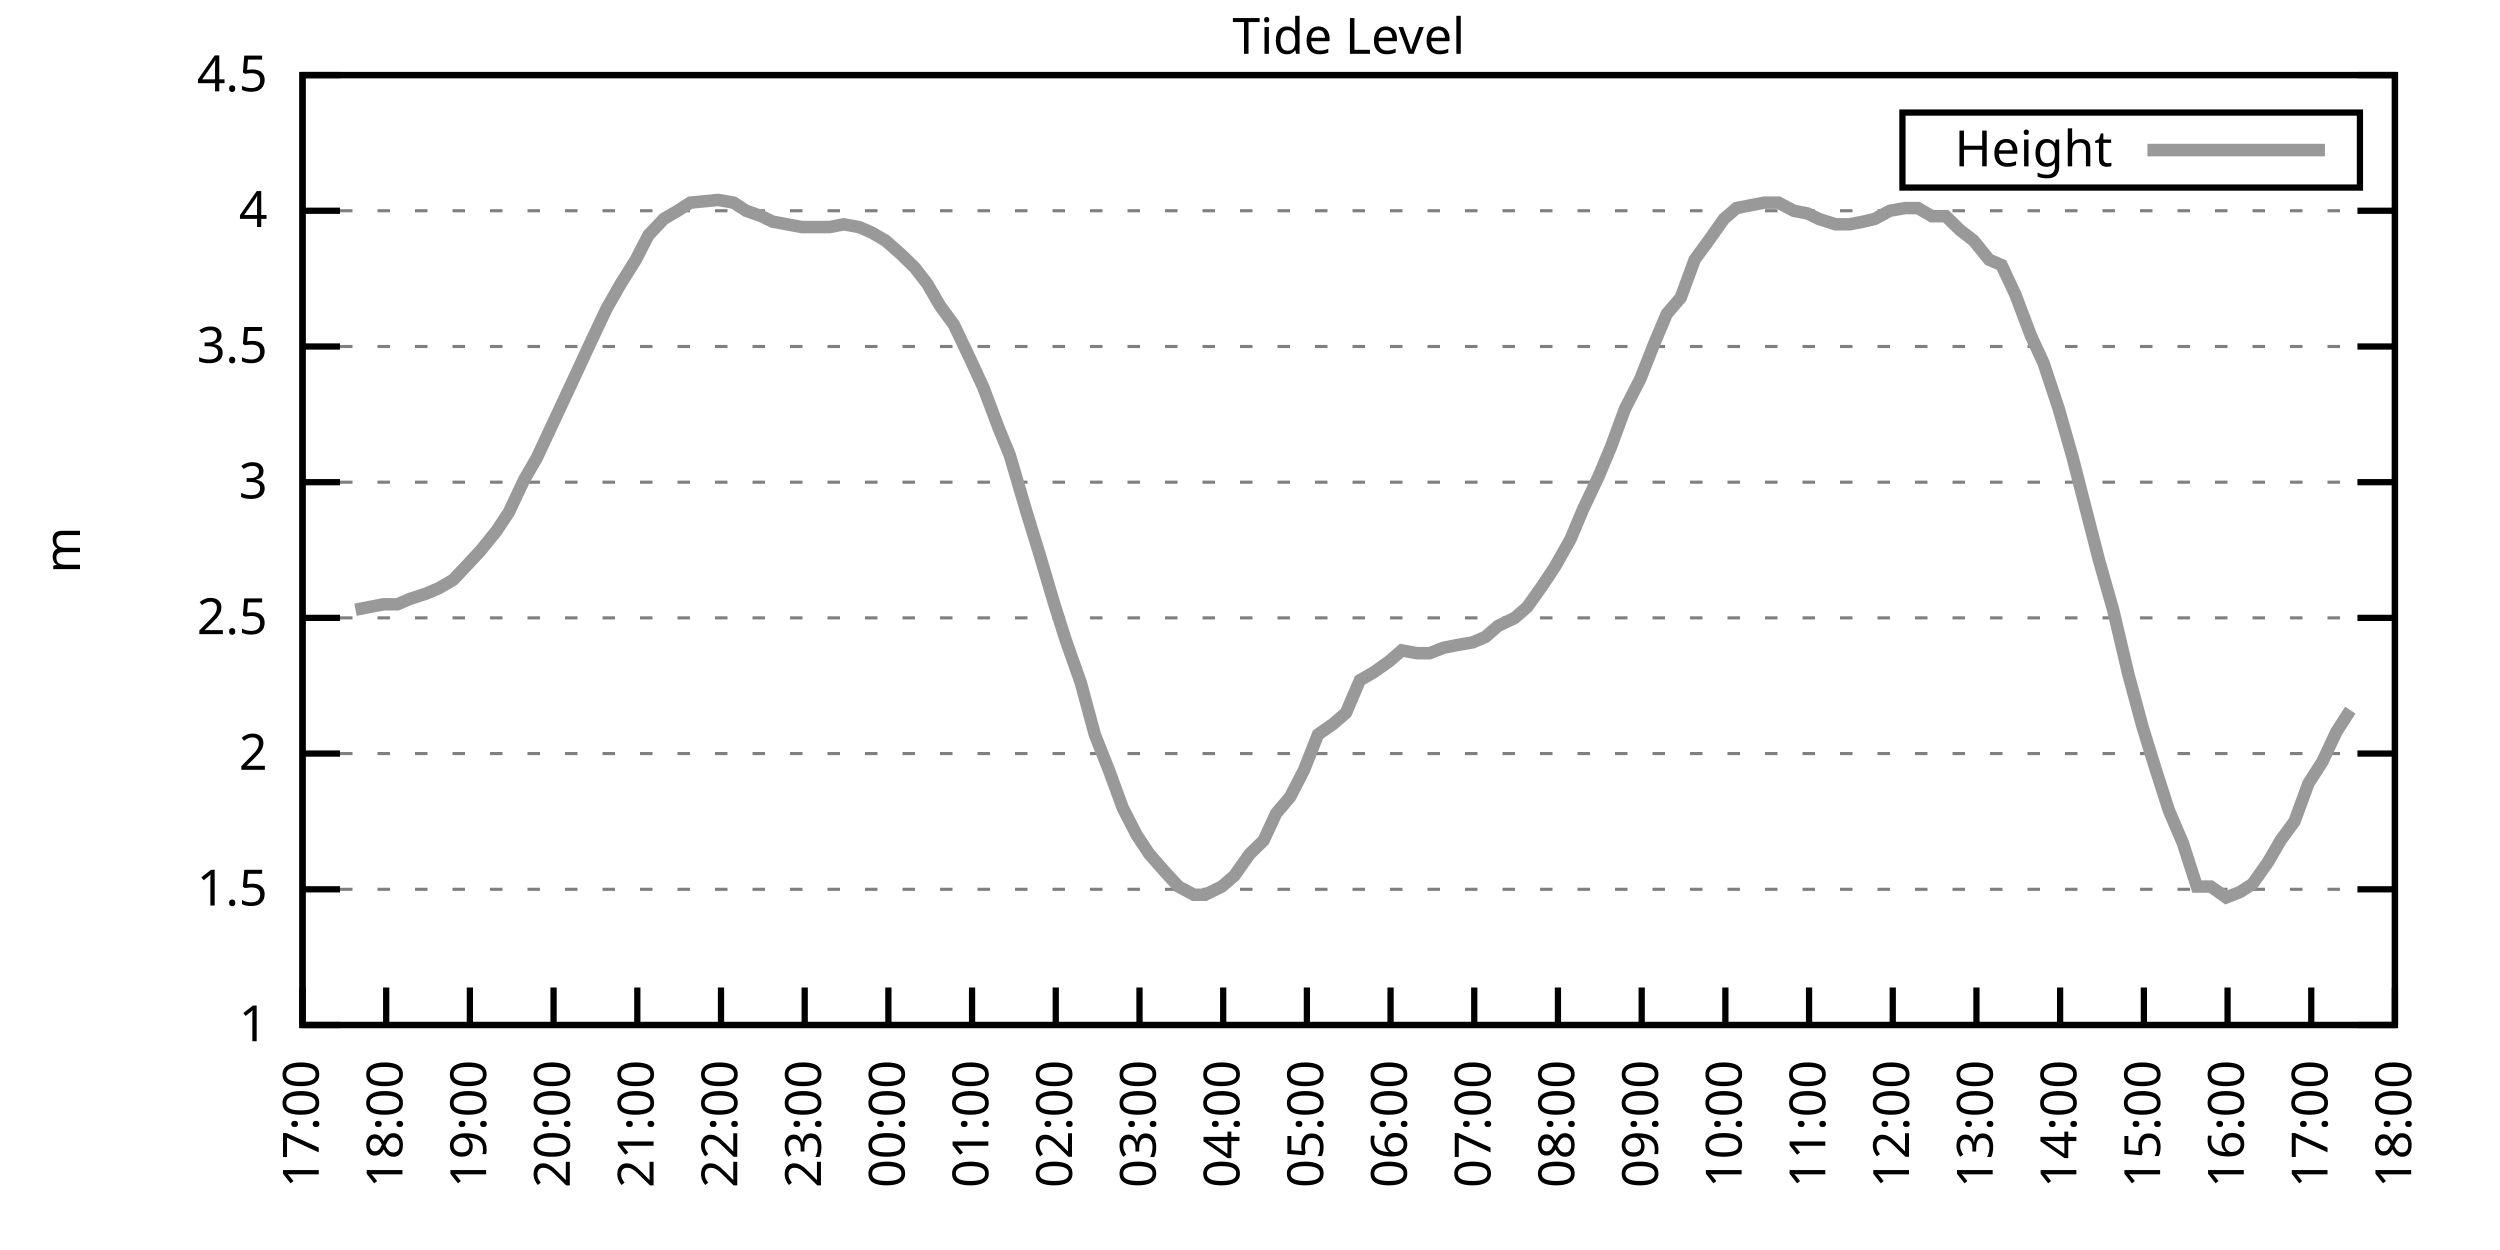
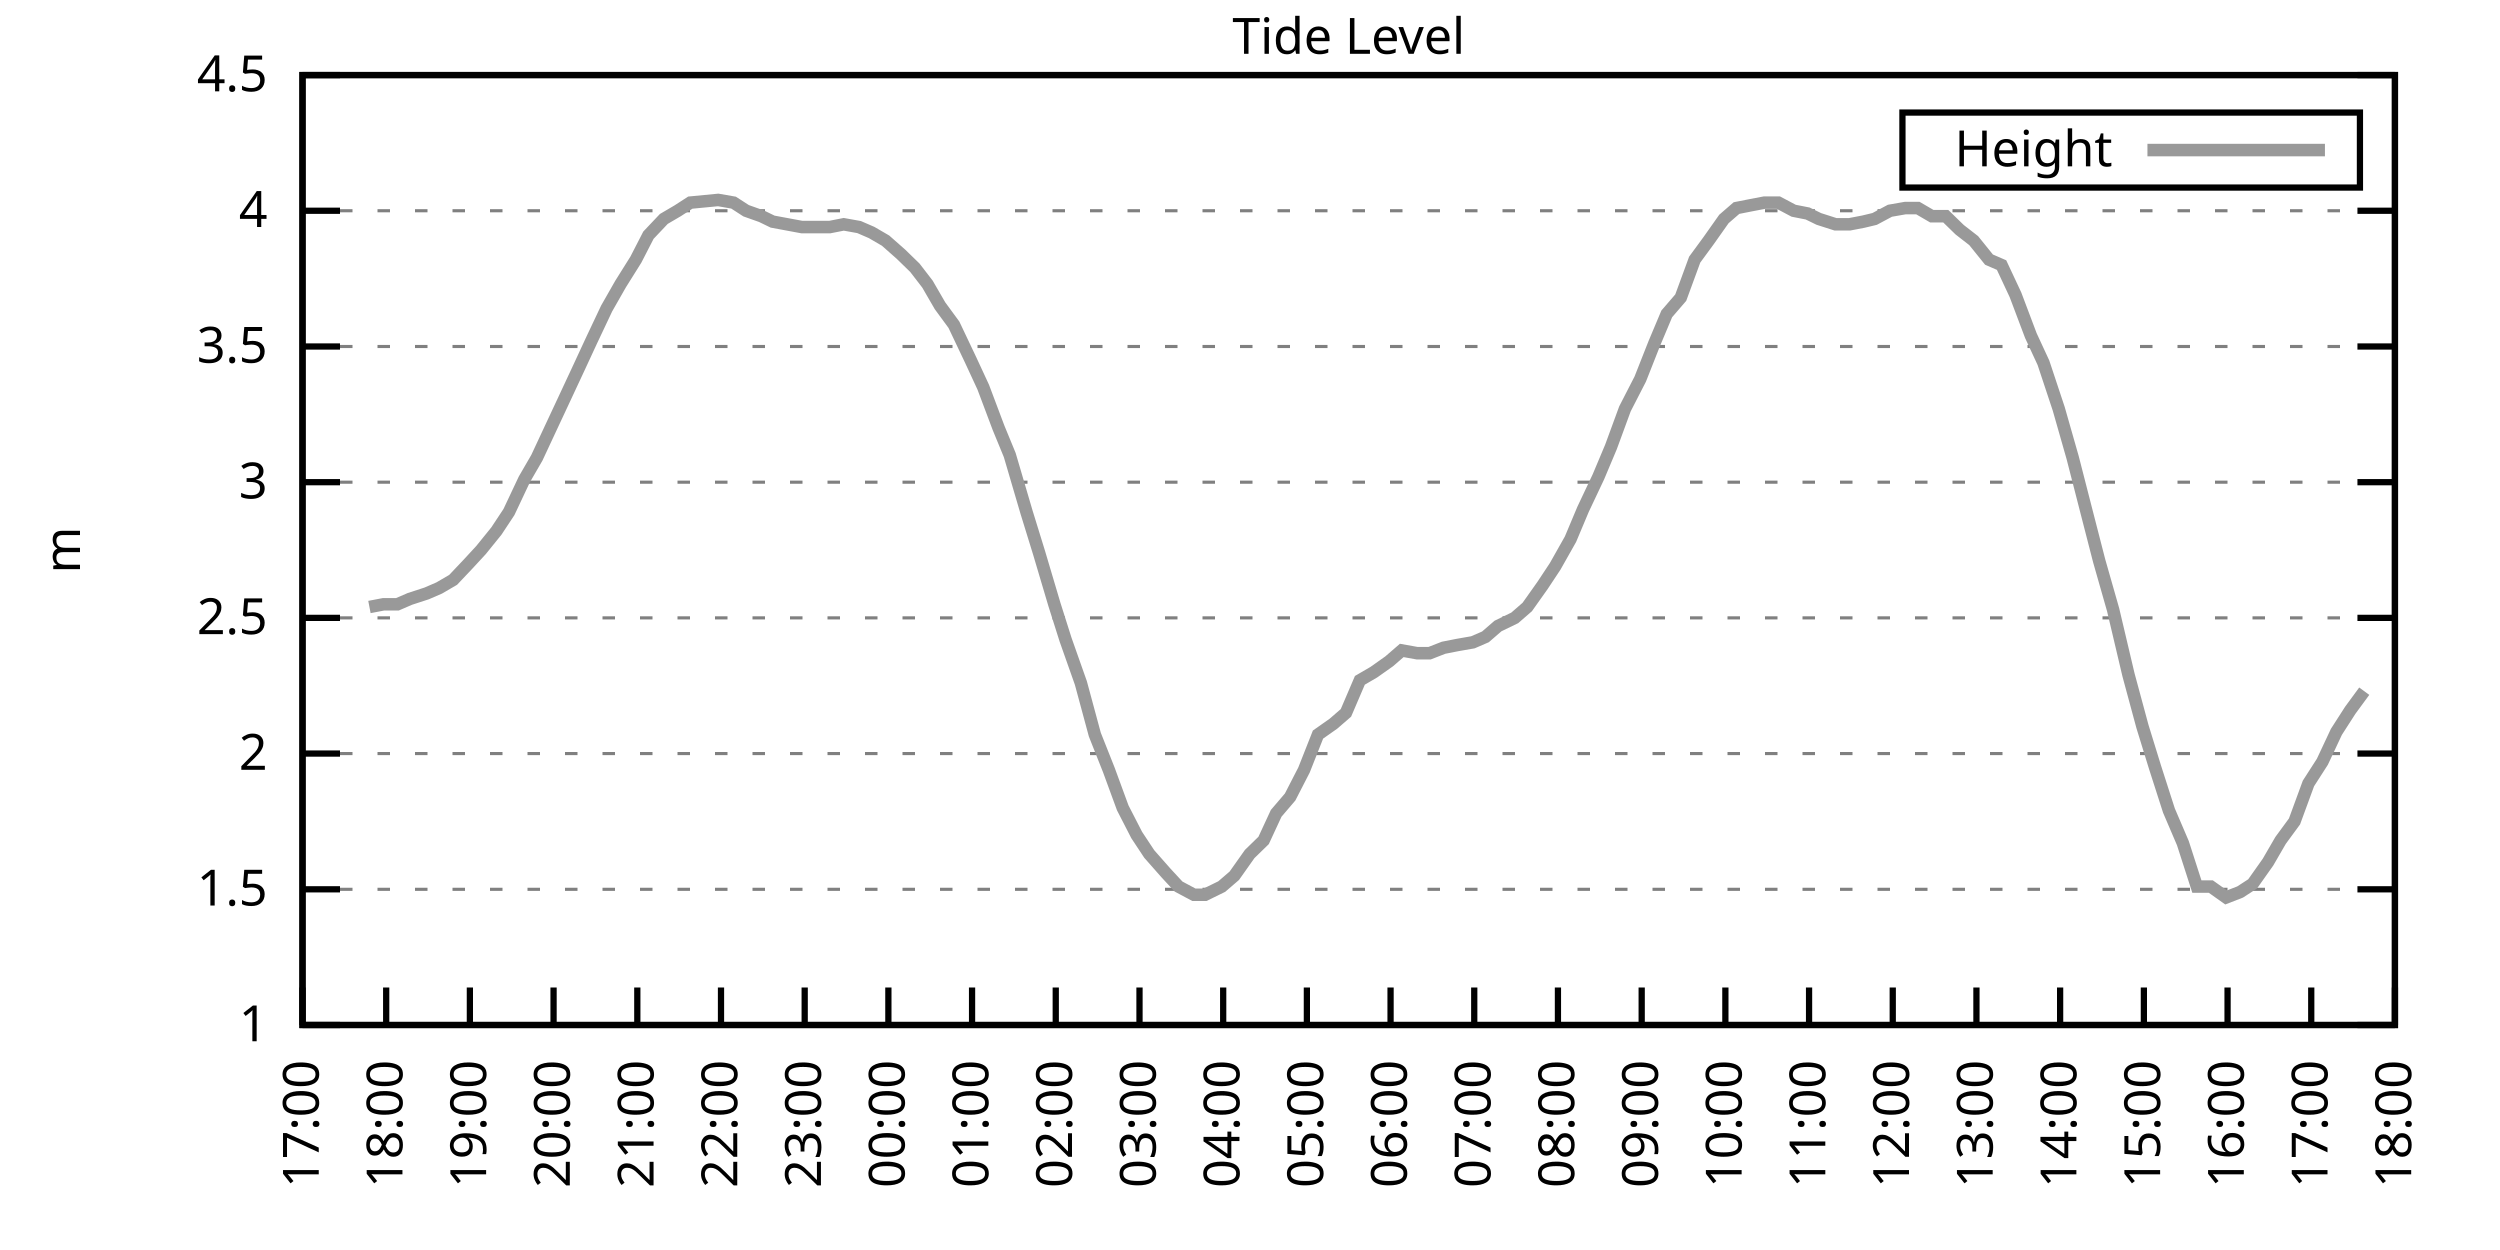
<svg xmlns="http://www.w3.org/2000/svg" xmlns:xlink="http://www.w3.org/1999/xlink" width="400" height="200" viewBox="0 0 400 200">
  <g id="gnuplot_canvas">
    <rect x="0" y="0" width="400" height="200" fill="none" />
    <defs>
      <circle id="gpDot" r="0.5" stroke-width="0.5" stroke="currentColor" />
      <path id="gpPt0" stroke-width="0.333" stroke="currentColor" d="M-1,0 h2 M0,-1 v2" />
      <path id="gpPt1" stroke-width="0.333" stroke="currentColor" d="M-1,-1 L1,1 M1,-1 L-1,1" />
      <path id="gpPt2" stroke-width="0.333" stroke="currentColor" d="M-1,0 L1,0 M0,-1 L0,1 M-1,-1 L1,1 M-1,1 L1,-1" />
      <rect id="gpPt3" stroke-width="0.333" stroke="currentColor" x="-1" y="-1" width="2" height="2" />
      <rect id="gpPt4" stroke-width="0.333" stroke="currentColor" fill="currentColor" x="-1" y="-1" width="2" height="2" />
      <circle id="gpPt5" stroke-width="0.333" stroke="currentColor" cx="0" cy="0" r="1" />
      <use xlink:href="#gpPt5" id="gpPt6" fill="currentColor" stroke="none" />
      <path id="gpPt7" stroke-width="0.333" stroke="currentColor" d="M0,-1.33 L-1.33,0.67 L1.33,0.67 z" />
      <use xlink:href="#gpPt7" id="gpPt8" fill="currentColor" stroke="none" />
      <use xlink:href="#gpPt7" id="gpPt9" stroke="currentColor" transform="rotate(180)" />
      <use xlink:href="#gpPt9" id="gpPt10" fill="currentColor" stroke="none" />
      <use xlink:href="#gpPt3" id="gpPt11" stroke="currentColor" transform="rotate(45)" />
      <use xlink:href="#gpPt11" id="gpPt12" fill="currentColor" stroke="none" />
      <path id="gpPt13" stroke-width="0.333" stroke="currentColor" d="M0,1.330 L1.265,0.411 L0.782,-1.067 L-0.782,-1.076 L-1.265,0.411 z" />
      <use xlink:href="#gpPt13" id="gpPt14" fill="currentColor" stroke="none" />
      <filter id="textbox" filterUnits="objectBoundingBox" x="0" y="0" height="1" width="1">
        <feFlood flood-color="white" flood-opacity="1" result="bgnd" />
        <feComposite in="SourceGraphic" in2="bgnd" operator="atop" />
      </filter>
      <filter id="greybox" filterUnits="objectBoundingBox" x="0" y="0" height="1" width="1">
        <feFlood flood-color="lightgrey" flood-opacity="1" result="grey" />
        <feComposite in="SourceGraphic" in2="grey" operator="atop" />
      </filter>
    </defs>
    <g fill="none" color="white" stroke="currentColor" stroke-width="1.00" stroke-linecap="butt" stroke-linejoin="miter">
</g>
    <g fill="none" color="black" stroke="currentColor" stroke-width="1.00" stroke-linecap="butt" stroke-linejoin="miter">
      <g stroke="none" shape-rendering="crispEdges">
        <polygon fill="rgb(255, 255, 255)" points="48.40,164.00 383.18,164.00 383.18,12.02 48.40,12.02 " />
      </g>
    </g>
    <g fill="none" color="black" stroke="currentColor" stroke-width="1.00" stroke-linecap="butt" stroke-linejoin="miter">
</g>
    <g fill="none" color="black" stroke="black" stroke-width="0.50" stroke-linecap="butt" stroke-linejoin="miter">
</g>
    <g fill="none" color="gray" stroke="currentColor" stroke-width="0.50" stroke-linecap="butt" stroke-linejoin="miter">
      <path stroke="gray" stroke-dasharray="2,4" class="gridline" d="M48.40,164.00 L383.19,164.00  " />
    </g>
    <g fill="none" color="gray" stroke="gray" stroke-width="1.00" stroke-linecap="butt" stroke-linejoin="miter">
</g>
    <g fill="none" color="black" stroke="currentColor" stroke-width="1.00" stroke-linecap="butt" stroke-linejoin="miter">
      <path stroke="black" d="M48.40,164.00 L54.40,164.00 M383.19,164.00 L377.19,164.00  " />
      <g transform="translate(42.80,166.60)" stroke="none" fill="black" font-family="Sans" font-size="8.00" text-anchor="end">
        <text>
          <tspan font-family="Sans"> 1</tspan>
        </text>
      </g>
    </g>
    <g fill="none" color="black" stroke="currentColor" stroke-width="1.00" stroke-linecap="butt" stroke-linejoin="miter">
</g>
    <g fill="none" color="black" stroke="black" stroke-width="0.50" stroke-linecap="butt" stroke-linejoin="miter">
</g>
    <g fill="none" color="gray" stroke="currentColor" stroke-width="0.50" stroke-linecap="butt" stroke-linejoin="miter">
      <path stroke="gray" stroke-dasharray="2,4" class="gridline" d="M48.40,142.29 L383.19,142.29  " />
    </g>
    <g fill="none" color="gray" stroke="gray" stroke-width="1.00" stroke-linecap="butt" stroke-linejoin="miter">
</g>
    <g fill="none" color="black" stroke="currentColor" stroke-width="1.00" stroke-linecap="butt" stroke-linejoin="miter">
      <path stroke="black" d="M48.40,142.29 L54.40,142.29 M383.19,142.29 L377.19,142.29  " />
      <g transform="translate(42.80,144.89)" stroke="none" fill="black" font-family="Sans" font-size="8.00" text-anchor="end">
        <text>
          <tspan font-family="Sans"> 1.5</tspan>
        </text>
      </g>
    </g>
    <g fill="none" color="black" stroke="currentColor" stroke-width="1.00" stroke-linecap="butt" stroke-linejoin="miter">
</g>
    <g fill="none" color="black" stroke="black" stroke-width="0.50" stroke-linecap="butt" stroke-linejoin="miter">
</g>
    <g fill="none" color="gray" stroke="currentColor" stroke-width="0.50" stroke-linecap="butt" stroke-linejoin="miter">
      <path stroke="gray" stroke-dasharray="2,4" class="gridline" d="M48.40,120.57 L383.19,120.57  " />
    </g>
    <g fill="none" color="gray" stroke="gray" stroke-width="1.00" stroke-linecap="butt" stroke-linejoin="miter">
</g>
    <g fill="none" color="black" stroke="currentColor" stroke-width="1.00" stroke-linecap="butt" stroke-linejoin="miter">
      <path stroke="black" d="M48.40,120.57 L54.40,120.57 M383.19,120.57 L377.19,120.57  " />
      <g transform="translate(42.80,123.17)" stroke="none" fill="black" font-family="Sans" font-size="8.00" text-anchor="end">
        <text>
          <tspan font-family="Sans"> 2</tspan>
        </text>
      </g>
    </g>
    <g fill="none" color="black" stroke="currentColor" stroke-width="1.00" stroke-linecap="butt" stroke-linejoin="miter">
</g>
    <g fill="none" color="black" stroke="black" stroke-width="0.50" stroke-linecap="butt" stroke-linejoin="miter">
</g>
    <g fill="none" color="gray" stroke="currentColor" stroke-width="0.50" stroke-linecap="butt" stroke-linejoin="miter">
      <path stroke="gray" stroke-dasharray="2,4" class="gridline" d="M48.40,98.86 L383.19,98.86  " />
    </g>
    <g fill="none" color="gray" stroke="gray" stroke-width="1.00" stroke-linecap="butt" stroke-linejoin="miter">
</g>
    <g fill="none" color="black" stroke="currentColor" stroke-width="1.00" stroke-linecap="butt" stroke-linejoin="miter">
      <path stroke="black" d="M48.40,98.86 L54.40,98.86 M383.19,98.86 L377.19,98.86  " />
      <g transform="translate(42.80,101.46)" stroke="none" fill="black" font-family="Sans" font-size="8.00" text-anchor="end">
        <text>
          <tspan font-family="Sans"> 2.5</tspan>
        </text>
      </g>
    </g>
    <g fill="none" color="black" stroke="currentColor" stroke-width="1.00" stroke-linecap="butt" stroke-linejoin="miter">
</g>
    <g fill="none" color="black" stroke="black" stroke-width="0.50" stroke-linecap="butt" stroke-linejoin="miter">
</g>
    <g fill="none" color="gray" stroke="currentColor" stroke-width="0.50" stroke-linecap="butt" stroke-linejoin="miter">
      <path stroke="gray" stroke-dasharray="2,4" class="gridline" d="M48.40,77.15 L383.19,77.15  " />
    </g>
    <g fill="none" color="gray" stroke="gray" stroke-width="1.00" stroke-linecap="butt" stroke-linejoin="miter">
</g>
    <g fill="none" color="black" stroke="currentColor" stroke-width="1.00" stroke-linecap="butt" stroke-linejoin="miter">
      <path stroke="black" d="M48.40,77.15 L54.40,77.15 M383.19,77.15 L377.19,77.15  " />
      <g transform="translate(42.80,79.75)" stroke="none" fill="black" font-family="Sans" font-size="8.00" text-anchor="end">
        <text>
          <tspan font-family="Sans"> 3</tspan>
        </text>
      </g>
    </g>
    <g fill="none" color="black" stroke="currentColor" stroke-width="1.00" stroke-linecap="butt" stroke-linejoin="miter">
</g>
    <g fill="none" color="black" stroke="black" stroke-width="0.50" stroke-linecap="butt" stroke-linejoin="miter">
</g>
    <g fill="none" color="gray" stroke="currentColor" stroke-width="0.50" stroke-linecap="butt" stroke-linejoin="miter">
      <path stroke="gray" stroke-dasharray="2,4" class="gridline" d="M48.40,55.44 L383.19,55.44  " />
    </g>
    <g fill="none" color="gray" stroke="gray" stroke-width="1.00" stroke-linecap="butt" stroke-linejoin="miter">
</g>
    <g fill="none" color="black" stroke="currentColor" stroke-width="1.00" stroke-linecap="butt" stroke-linejoin="miter">
      <path stroke="black" d="M48.40,55.44 L54.40,55.44 M383.19,55.44 L377.19,55.44  " />
      <g transform="translate(42.80,58.04)" stroke="none" fill="black" font-family="Sans" font-size="8.00" text-anchor="end">
        <text>
          <tspan font-family="Sans"> 3.5</tspan>
        </text>
      </g>
    </g>
    <g fill="none" color="black" stroke="currentColor" stroke-width="1.00" stroke-linecap="butt" stroke-linejoin="miter">
</g>
    <g fill="none" color="black" stroke="black" stroke-width="0.50" stroke-linecap="butt" stroke-linejoin="miter">
</g>
    <g fill="none" color="gray" stroke="currentColor" stroke-width="0.50" stroke-linecap="butt" stroke-linejoin="miter">
      <path stroke="gray" stroke-dasharray="2,4" class="gridline" d="M48.40,33.72 L383.19,33.72  " />
    </g>
    <g fill="none" color="gray" stroke="gray" stroke-width="1.00" stroke-linecap="butt" stroke-linejoin="miter">
</g>
    <g fill="none" color="black" stroke="currentColor" stroke-width="1.00" stroke-linecap="butt" stroke-linejoin="miter">
      <path stroke="black" d="M48.40,33.72 L54.40,33.72 M383.19,33.72 L377.19,33.72  " />
      <g transform="translate(42.80,36.32)" stroke="none" fill="black" font-family="Sans" font-size="8.00" text-anchor="end">
        <text>
          <tspan font-family="Sans"> 4</tspan>
        </text>
      </g>
    </g>
    <g fill="none" color="black" stroke="currentColor" stroke-width="1.00" stroke-linecap="butt" stroke-linejoin="miter">
</g>
    <g fill="none" color="black" stroke="black" stroke-width="0.50" stroke-linecap="butt" stroke-linejoin="miter">
</g>
    <g fill="none" color="gray" stroke="currentColor" stroke-width="0.50" stroke-linecap="butt" stroke-linejoin="miter">
      <path stroke="gray" stroke-dasharray="2,4" class="gridline" d="M48.40,12.01 L383.19,12.01  " />
    </g>
    <g fill="none" color="gray" stroke="gray" stroke-width="1.00" stroke-linecap="butt" stroke-linejoin="miter">
</g>
    <g fill="none" color="black" stroke="currentColor" stroke-width="1.00" stroke-linecap="butt" stroke-linejoin="miter">
      <path stroke="black" d="M48.40,12.01 L54.40,12.01 M383.19,12.01 L377.19,12.01  " />
      <g transform="translate(42.80,14.61)" stroke="none" fill="black" font-family="Sans" font-size="8.00" text-anchor="end">
        <text>
          <tspan font-family="Sans"> 4.5</tspan>
        </text>
      </g>
    </g>
    <g fill="none" color="black" stroke="currentColor" stroke-width="1.00" stroke-linecap="butt" stroke-linejoin="miter">
      <path stroke="black" d="M48.40,164.00 L48.40,158.00  " />
      <g transform="translate(51.00,169.60) rotate(270.00)" stroke="none" fill="black" font-family="Sans" font-size="8.00" text-anchor="end">
        <text>
          <tspan font-family="Sans">17:00</tspan>
        </text>
      </g>
    </g>
    <g fill="none" color="black" stroke="currentColor" stroke-width="1.00" stroke-linecap="butt" stroke-linejoin="miter">
      <path stroke="black" d="M61.79,164.00 L61.79,158.00  " />
      <g transform="translate(64.39,169.60) rotate(270.00)" stroke="none" fill="black" font-family="Sans" font-size="8.00" text-anchor="end">
        <text>
          <tspan font-family="Sans">18:00</tspan>
        </text>
      </g>
    </g>
    <g fill="none" color="black" stroke="currentColor" stroke-width="1.00" stroke-linecap="butt" stroke-linejoin="miter">
      <path stroke="black" d="M75.18,164.00 L75.18,158.00  " />
      <g transform="translate(77.78,169.60) rotate(270.00)" stroke="none" fill="black" font-family="Sans" font-size="8.00" text-anchor="end">
        <text>
          <tspan font-family="Sans">19:00</tspan>
        </text>
      </g>
    </g>
    <g fill="none" color="black" stroke="currentColor" stroke-width="1.00" stroke-linecap="butt" stroke-linejoin="miter">
      <path stroke="black" d="M88.57,164.00 L88.57,158.00  " />
      <g transform="translate(91.17,169.60) rotate(270.00)" stroke="none" fill="black" font-family="Sans" font-size="8.00" text-anchor="end">
        <text>
          <tspan font-family="Sans">20:00</tspan>
        </text>
      </g>
    </g>
    <g fill="none" color="black" stroke="currentColor" stroke-width="1.00" stroke-linecap="butt" stroke-linejoin="miter">
      <path stroke="black" d="M101.97,164.00 L101.97,158.00  " />
      <g transform="translate(104.57,169.60) rotate(270.00)" stroke="none" fill="black" font-family="Sans" font-size="8.00" text-anchor="end">
        <text>
          <tspan font-family="Sans">21:00</tspan>
        </text>
      </g>
    </g>
    <g fill="none" color="black" stroke="currentColor" stroke-width="1.00" stroke-linecap="butt" stroke-linejoin="miter">
      <path stroke="black" d="M115.36,164.00 L115.36,158.00  " />
      <g transform="translate(117.96,169.60) rotate(270.00)" stroke="none" fill="black" font-family="Sans" font-size="8.00" text-anchor="end">
        <text>
          <tspan font-family="Sans">22:00</tspan>
        </text>
      </g>
    </g>
    <g fill="none" color="black" stroke="currentColor" stroke-width="1.00" stroke-linecap="butt" stroke-linejoin="miter">
      <path stroke="black" d="M128.75,164.00 L128.75,158.00  " />
      <g transform="translate(131.35,169.60) rotate(270.00)" stroke="none" fill="black" font-family="Sans" font-size="8.00" text-anchor="end">
        <text>
          <tspan font-family="Sans">23:00</tspan>
        </text>
      </g>
    </g>
    <g fill="none" color="black" stroke="currentColor" stroke-width="1.00" stroke-linecap="butt" stroke-linejoin="miter">
      <path stroke="black" d="M142.14,164.00 L142.14,158.00  " />
      <g transform="translate(144.74,169.60) rotate(270.00)" stroke="none" fill="black" font-family="Sans" font-size="8.00" text-anchor="end">
        <text>
          <tspan font-family="Sans">00:00</tspan>
        </text>
      </g>
    </g>
    <g fill="none" color="black" stroke="currentColor" stroke-width="1.00" stroke-linecap="butt" stroke-linejoin="miter">
      <path stroke="black" d="M155.53,164.00 L155.53,158.00  " />
      <g transform="translate(158.13,169.60) rotate(270.00)" stroke="none" fill="black" font-family="Sans" font-size="8.00" text-anchor="end">
        <text>
          <tspan font-family="Sans">01:00</tspan>
        </text>
      </g>
    </g>
    <g fill="none" color="black" stroke="currentColor" stroke-width="1.00" stroke-linecap="butt" stroke-linejoin="miter">
      <path stroke="black" d="M168.92,164.00 L168.92,158.00  " />
      <g transform="translate(171.52,169.60) rotate(270.00)" stroke="none" fill="black" font-family="Sans" font-size="8.00" text-anchor="end">
        <text>
          <tspan font-family="Sans">02:00</tspan>
        </text>
      </g>
    </g>
    <g fill="none" color="black" stroke="currentColor" stroke-width="1.00" stroke-linecap="butt" stroke-linejoin="miter">
      <path stroke="black" d="M182.32,164.00 L182.32,158.00  " />
      <g transform="translate(184.92,169.60) rotate(270.00)" stroke="none" fill="black" font-family="Sans" font-size="8.00" text-anchor="end">
        <text>
          <tspan font-family="Sans">03:00</tspan>
        </text>
      </g>
    </g>
    <g fill="none" color="black" stroke="currentColor" stroke-width="1.00" stroke-linecap="butt" stroke-linejoin="miter">
      <path stroke="black" d="M195.71,164.00 L195.71,158.00  " />
      <g transform="translate(198.31,169.60) rotate(270.00)" stroke="none" fill="black" font-family="Sans" font-size="8.00" text-anchor="end">
        <text>
          <tspan font-family="Sans">04:00</tspan>
        </text>
      </g>
    </g>
    <g fill="none" color="black" stroke="currentColor" stroke-width="1.00" stroke-linecap="butt" stroke-linejoin="miter">
      <path stroke="black" d="M209.10,164.00 L209.10,158.00  " />
      <g transform="translate(211.70,169.60) rotate(270.00)" stroke="none" fill="black" font-family="Sans" font-size="8.00" text-anchor="end">
        <text>
          <tspan font-family="Sans">05:00</tspan>
        </text>
      </g>
    </g>
    <g fill="none" color="black" stroke="currentColor" stroke-width="1.00" stroke-linecap="butt" stroke-linejoin="miter">
      <path stroke="black" d="M222.49,164.00 L222.49,158.00  " />
      <g transform="translate(225.09,169.60) rotate(270.00)" stroke="none" fill="black" font-family="Sans" font-size="8.00" text-anchor="end">
        <text>
          <tspan font-family="Sans">06:00</tspan>
        </text>
      </g>
    </g>
    <g fill="none" color="black" stroke="currentColor" stroke-width="1.00" stroke-linecap="butt" stroke-linejoin="miter">
      <path stroke="black" d="M235.88,164.00 L235.88,158.00  " />
      <g transform="translate(238.48,169.60) rotate(270.00)" stroke="none" fill="black" font-family="Sans" font-size="8.00" text-anchor="end">
        <text>
          <tspan font-family="Sans">07:00</tspan>
        </text>
      </g>
    </g>
    <g fill="none" color="black" stroke="currentColor" stroke-width="1.00" stroke-linecap="butt" stroke-linejoin="miter">
      <path stroke="black" d="M249.27,164.00 L249.27,158.00  " />
      <g transform="translate(251.87,169.60) rotate(270.00)" stroke="none" fill="black" font-family="Sans" font-size="8.00" text-anchor="end">
        <text>
          <tspan font-family="Sans">08:00</tspan>
        </text>
      </g>
    </g>
    <g fill="none" color="black" stroke="currentColor" stroke-width="1.00" stroke-linecap="butt" stroke-linejoin="miter">
      <path stroke="black" d="M262.67,164.00 L262.67,158.00  " />
      <g transform="translate(265.27,169.60) rotate(270.00)" stroke="none" fill="black" font-family="Sans" font-size="8.00" text-anchor="end">
        <text>
          <tspan font-family="Sans">09:00</tspan>
        </text>
      </g>
    </g>
    <g fill="none" color="black" stroke="currentColor" stroke-width="1.00" stroke-linecap="butt" stroke-linejoin="miter">
      <path stroke="black" d="M276.06,164.00 L276.06,158.00  " />
      <g transform="translate(278.66,169.60) rotate(270.00)" stroke="none" fill="black" font-family="Sans" font-size="8.00" text-anchor="end">
        <text>
          <tspan font-family="Sans">10:00</tspan>
        </text>
      </g>
    </g>
    <g fill="none" color="black" stroke="currentColor" stroke-width="1.00" stroke-linecap="butt" stroke-linejoin="miter">
      <path stroke="black" d="M289.45,164.00 L289.45,158.00  " />
      <g transform="translate(292.05,169.60) rotate(270.00)" stroke="none" fill="black" font-family="Sans" font-size="8.00" text-anchor="end">
        <text>
          <tspan font-family="Sans">11:00</tspan>
        </text>
      </g>
    </g>
    <g fill="none" color="black" stroke="currentColor" stroke-width="1.00" stroke-linecap="butt" stroke-linejoin="miter">
      <path stroke="black" d="M302.84,164.00 L302.84,158.00  " />
      <g transform="translate(305.44,169.60) rotate(270.00)" stroke="none" fill="black" font-family="Sans" font-size="8.00" text-anchor="end">
        <text>
          <tspan font-family="Sans">12:00</tspan>
        </text>
      </g>
    </g>
    <g fill="none" color="black" stroke="currentColor" stroke-width="1.00" stroke-linecap="butt" stroke-linejoin="miter">
      <path stroke="black" d="M316.23,164.00 L316.23,158.00  " />
      <g transform="translate(318.83,169.60) rotate(270.00)" stroke="none" fill="black" font-family="Sans" font-size="8.00" text-anchor="end">
        <text>
          <tspan font-family="Sans">13:00</tspan>
        </text>
      </g>
    </g>
    <g fill="none" color="black" stroke="currentColor" stroke-width="1.00" stroke-linecap="butt" stroke-linejoin="miter">
      <path stroke="black" d="M329.62,164.00 L329.62,158.00  " />
      <g transform="translate(332.22,169.60) rotate(270.00)" stroke="none" fill="black" font-family="Sans" font-size="8.00" text-anchor="end">
        <text>
          <tspan font-family="Sans">14:00</tspan>
        </text>
      </g>
    </g>
    <g fill="none" color="black" stroke="currentColor" stroke-width="1.00" stroke-linecap="butt" stroke-linejoin="miter">
      <path stroke="black" d="M343.02,164.00 L343.02,158.00  " />
      <g transform="translate(345.62,169.60) rotate(270.00)" stroke="none" fill="black" font-family="Sans" font-size="8.00" text-anchor="end">
        <text>
          <tspan font-family="Sans">15:00</tspan>
        </text>
      </g>
    </g>
    <g fill="none" color="black" stroke="currentColor" stroke-width="1.00" stroke-linecap="butt" stroke-linejoin="miter">
      <path stroke="black" d="M356.41,164.00 L356.41,158.00  " />
      <g transform="translate(359.01,169.60) rotate(270.00)" stroke="none" fill="black" font-family="Sans" font-size="8.00" text-anchor="end">
        <text>
          <tspan font-family="Sans">16:00</tspan>
        </text>
      </g>
    </g>
    <g fill="none" color="black" stroke="currentColor" stroke-width="1.00" stroke-linecap="butt" stroke-linejoin="miter">
      <path stroke="black" d="M369.80,164.00 L369.80,158.00  " />
      <g transform="translate(372.40,169.60) rotate(270.00)" stroke="none" fill="black" font-family="Sans" font-size="8.00" text-anchor="end">
        <text>
          <tspan font-family="Sans">17:00</tspan>
        </text>
      </g>
    </g>
    <g fill="none" color="black" stroke="currentColor" stroke-width="1.00" stroke-linecap="butt" stroke-linejoin="miter">
      <path stroke="black" d="M383.19,164.00 L383.19,158.00  " />
      <g transform="translate(385.79,169.60) rotate(270.00)" stroke="none" fill="black" font-family="Sans" font-size="8.00" text-anchor="end">
        <text>
          <tspan font-family="Sans">18:00</tspan>
        </text>
      </g>
    </g>
    <g fill="none" color="black" stroke="currentColor" stroke-width="1.00" stroke-linecap="butt" stroke-linejoin="miter">
</g>
    <g fill="none" color="black" stroke="currentColor" stroke-width="1.00" stroke-linecap="butt" stroke-linejoin="miter">
      <path stroke="black" d="M48.40,12.01 L48.40,164.00 L383.19,164.00 L383.19,12.01 L48.40,12.01 Z  " />
    </g>
    <g fill="none" color="black" stroke="currentColor" stroke-width="1.00" stroke-linecap="butt" stroke-linejoin="miter">
</g>
    <g fill="none" color="black" stroke="currentColor" stroke-width="1.00" stroke-linecap="butt" stroke-linejoin="miter">
      <path stroke="black" d="M304.39,30.01 L304.39,18.01 L377.59,18.01 L377.59,30.01 L304.39,30.01 Z  " />
    </g>
    <g id="Tide_level_plot_1">
      <g fill="none" color="white" stroke="black" stroke-width="2.00" stroke-linecap="butt" stroke-linejoin="miter">
</g>
      <g fill="none" color="black" stroke="currentColor" stroke-width="2.00" stroke-linecap="butt" stroke-linejoin="miter">
        <g transform="translate(337.99,26.61)" stroke="none" fill="black" font-family="Sans" font-size="8.00" text-anchor="end">
          <text>
            <tspan font-family="Sans">Height</tspan>
          </text>
        </g>
      </g>
      <g fill="none" color="black" stroke="currentColor" stroke-width="2.00" stroke-linecap="butt" stroke-linejoin="miter">
-         <path stroke="rgb(153, 153, 153)" d="M343.59,24.01 L371.99,24.01 M56.88,97.56 L59.11,97.12 L61.35,96.69 L63.58,96.69 L65.59,95.82 L68.26,94.95   L70.27,94.08 L72.50,92.78 L74.96,90.18 L76.97,88.00 L79.42,84.97 L81.43,81.93 L83.89,76.71 L85.90,73.24   L88.13,68.46 L90.36,63.69 L92.59,58.91 L94.60,54.57 L97.06,49.36 L99.29,45.45 L101.74,41.54 L103.75,37.63   L106.21,35.03 L108.44,33.72 L110.45,32.42 L114.91,31.99 L117.37,32.42 L119.38,33.72 L121.83,34.59 L123.62,35.46   L128.30,36.33 L130.31,36.33 L132.77,36.33 L135.00,35.89 L137.45,36.33 L139.46,37.20 L141.69,38.50 L144.15,40.67   L146.38,42.84 L148.39,45.45 L150.40,48.92 L152.63,51.96 L155.31,57.61 L157.32,61.95 L159.77,68.46 L161.56,72.81   L164.24,81.93 L166.25,88.44 L168.70,96.69 L170.49,102.34 L172.94,109.28 L175.17,117.53 L177.41,123.18 L179.64,129.26   L181.87,133.60 L183.88,136.64 L186.56,139.68 L188.57,141.85 L191.02,143.16 L192.81,143.16 L195.48,141.85 L197.49,140.12   L199.95,136.64 L202.18,134.47 L204.19,130.13 L206.42,127.52 L208.65,123.18 L210.88,117.53 L213.34,115.80 L215.35,114.06   L217.58,108.85 L219.81,107.55 L222.27,105.81 L224.28,104.07 L226.73,104.51 L228.74,104.51 L230.97,103.64 L233.20,103.20   L235.66,102.77 L237.67,101.90 L239.68,100.16 L242.36,98.86 L244.36,97.12 L246.82,93.65 L248.83,90.61 L251.28,86.27   L253.29,81.49 L255.75,76.28 L257.76,71.50 L259.99,65.42 L262.44,60.65 L264.67,55.00 L266.68,50.22 L268.92,47.62   L271.15,41.54 L273.38,38.50 L275.83,35.03 L277.84,33.29 L280.07,32.85 L282.31,32.42 L284.54,32.42 L286.99,33.72   L289.23,34.16 L291.01,35.03 L293.69,35.89 L295.92,35.89 L298.15,35.46 L299.94,35.03 L302.39,33.72 L304.85,33.29   L306.86,33.29 L309.09,34.59 L311.32,34.59 L313.55,36.76 L315.79,38.50 L318.24,41.54 L320.25,42.41 L322.48,47.18   L324.94,53.70 L326.95,58.04 L329.40,65.42 L331.63,73.24 L333.86,81.93 L335.87,89.74 L338.10,97.56 L340.56,107.98   L342.79,116.23 L344.80,122.75 L347.03,129.69 L349.26,134.90 L351.50,141.85 L353.73,141.85 L356.18,143.59 L358.42,142.72   L360.42,141.42 L362.88,137.94 L364.89,134.47 L367.12,131.43 L369.35,125.35 L371.58,121.88 L373.82,117.10 L376.05,113.63    " />
+         <path stroke="rgb(153, 153, 153)" d="M343.59,24.01 L371.99,24.01 M59.11,97.12 L61.35,96.69 L63.58,96.69 L65.59,95.82 L68.26,94.95 L70.27,94.08   L72.50,92.78 L74.96,90.18 L76.97,88.00 L79.42,84.97 L81.43,81.93 L83.89,76.71 L85.90,73.24 L88.13,68.46   L90.36,63.69 L92.59,58.91 L94.60,54.57 L97.06,49.36 L99.29,45.45 L101.74,41.54 L103.75,37.63 L106.21,35.03   L108.44,33.72 L110.45,32.42 L114.91,31.99 L117.37,32.42 L119.38,33.72 L121.83,34.59 L123.62,35.46 L128.30,36.33   L130.31,36.33 L132.77,36.33 L135.00,35.89 L137.45,36.33 L139.46,37.20 L141.69,38.50 L144.15,40.67 L146.38,42.84   L148.39,45.45 L150.40,48.92 L152.63,51.96 L155.31,57.61 L157.32,61.95 L159.77,68.46 L161.56,72.81 L164.24,81.93   L166.25,88.44 L168.70,96.69 L170.49,102.34 L172.94,109.28 L175.17,117.53 L177.41,123.18 L179.64,129.26 L181.87,133.60   L183.88,136.64 L186.56,139.68 L188.57,141.85 L191.02,143.16 L192.81,143.16 L195.48,141.85 L197.49,140.12 L199.95,136.64   L202.18,134.47 L204.19,130.13 L206.42,127.52 L208.65,123.18 L210.88,117.53 L213.34,115.80 L215.35,114.06 L217.58,108.85   L219.81,107.55 L222.27,105.81 L224.28,104.07 L226.73,104.51 L228.74,104.51 L230.97,103.64 L233.20,103.20 L235.66,102.77   L237.67,101.90 L239.68,100.16 L242.36,98.86 L244.36,97.12 L246.82,93.65 L248.83,90.61 L251.28,86.27 L253.29,81.49   L255.75,76.28 L257.76,71.50 L259.99,65.42 L262.44,60.65 L264.67,55.00 L266.68,50.22 L268.92,47.62 L271.15,41.54   L273.38,38.50 L275.83,35.03 L277.84,33.29 L280.07,32.85 L282.31,32.42 L284.54,32.42 L286.99,33.72 L289.23,34.16   L291.01,35.03 L293.69,35.89 L295.92,35.89 L298.15,35.46 L299.94,35.03 L302.39,33.72 L304.85,33.29 L306.86,33.29   L309.09,34.59 L311.32,34.59 L313.55,36.76 L315.79,38.50 L318.24,41.54 L320.25,42.41 L322.48,47.18 L324.94,53.70   L326.95,58.04 L329.40,65.42 L331.63,73.24 L333.86,81.93 L335.87,89.74 L338.10,97.56 L340.56,107.98 L342.79,116.23   L344.80,122.75 L347.03,129.69 L349.26,134.90 L351.50,141.85 L353.73,141.85 L356.18,143.59 L358.42,142.72 L360.42,141.42   L362.88,137.94 L364.89,134.47 L367.12,131.43 L369.35,125.35 L371.58,121.88 L373.82,117.10 L376.05,113.63 L378.28,110.59    " />
      </g>
    </g>
    <g fill="none" color="black" stroke="currentColor" stroke-width="2.00" stroke-linecap="butt" stroke-linejoin="miter">
</g>
    <g fill="none" color="black" stroke="black" stroke-width="1.00" stroke-linecap="butt" stroke-linejoin="miter">
</g>
    <g fill="none" color="black" stroke="currentColor" stroke-width="1.00" stroke-linecap="butt" stroke-linejoin="miter">
      <path stroke="black" d="M48.40,12.01 L48.40,164.00 L383.19,164.00 L383.19,12.01 L48.40,12.01 Z  " />
      <g transform="translate(12.80,88.01) rotate(270.00)" stroke="none" fill="black" font-family="Sans" font-size="8.00" text-anchor="middle">
        <text>
          <tspan font-family="Sans">m</tspan>
        </text>
      </g>
    </g>
    <g fill="none" color="black" stroke="currentColor" stroke-width="1.00" stroke-linecap="butt" stroke-linejoin="miter">
</g>
    <g fill="none" color="black" stroke="currentColor" stroke-width="1.00" stroke-linecap="butt" stroke-linejoin="miter">
      <g transform="translate(215.79,8.61)" stroke="none" fill="black" font-family="Sans" font-size="8.00" text-anchor="middle">
        <text>
          <tspan font-family="Sans">Tide Level</tspan>
        </text>
      </g>
    </g>
    <g fill="none" color="black" stroke="currentColor" stroke-width="1.00" stroke-linecap="butt" stroke-linejoin="miter">
</g>
  </g>
</svg>
